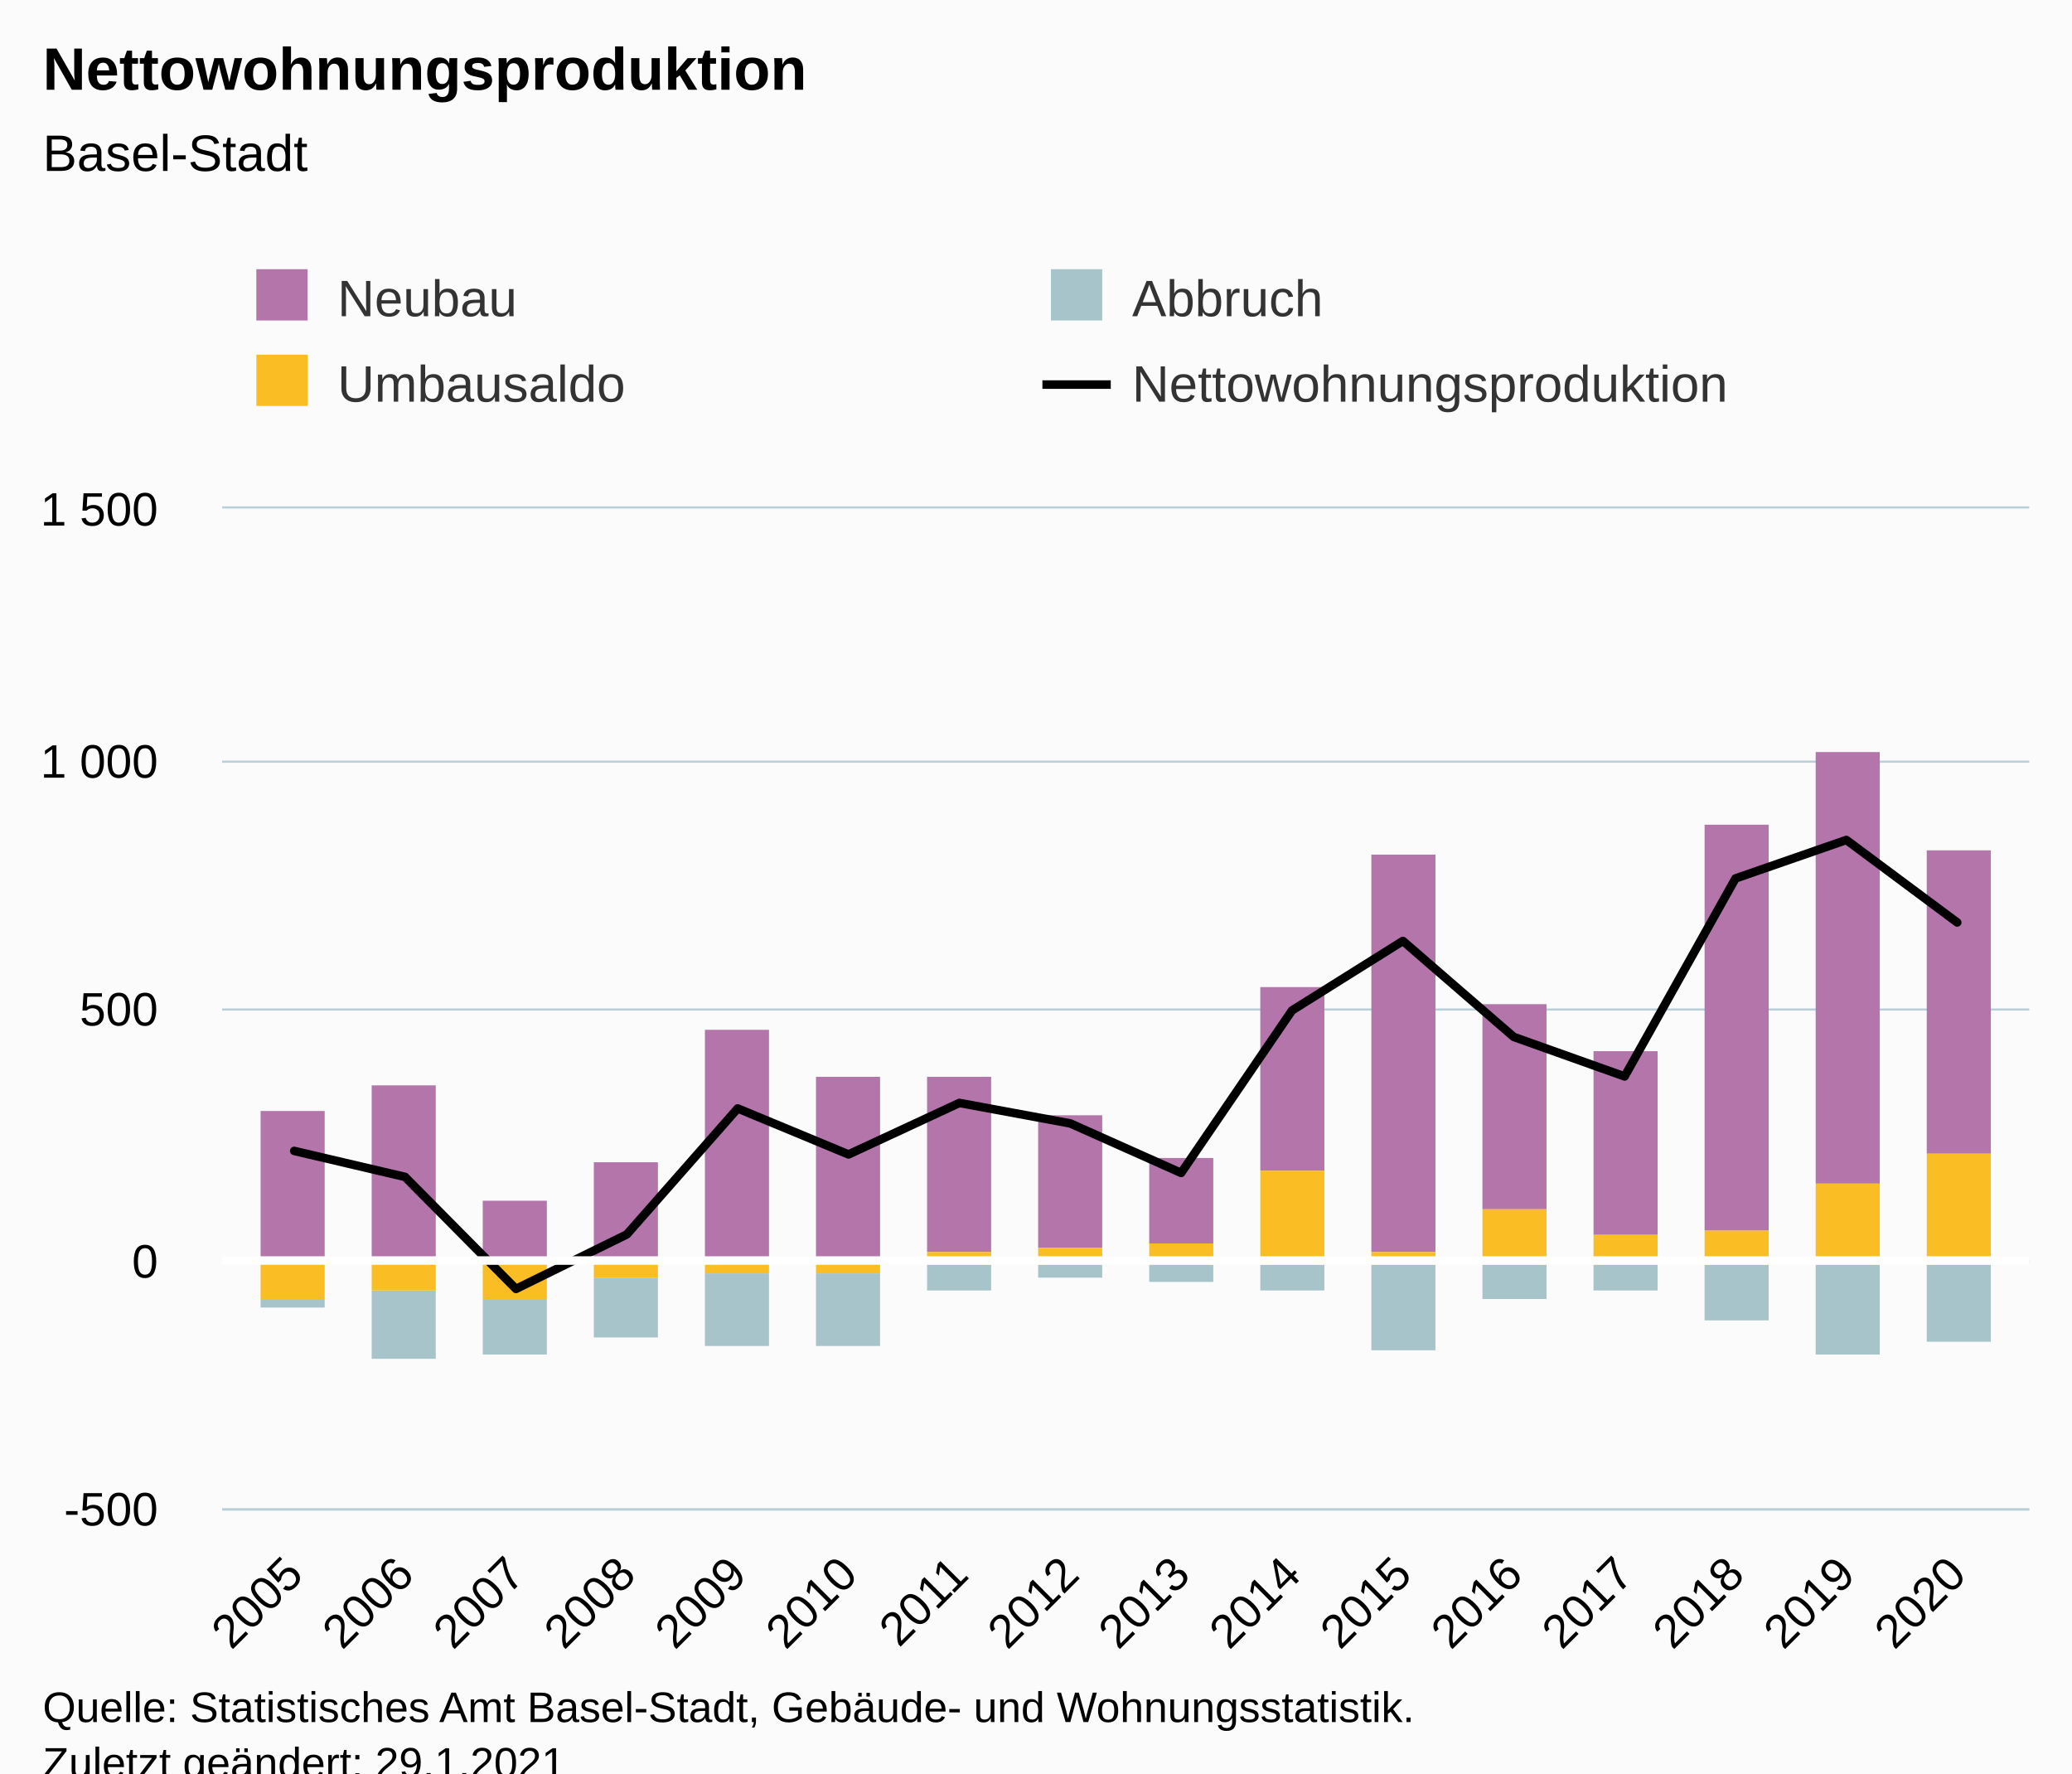
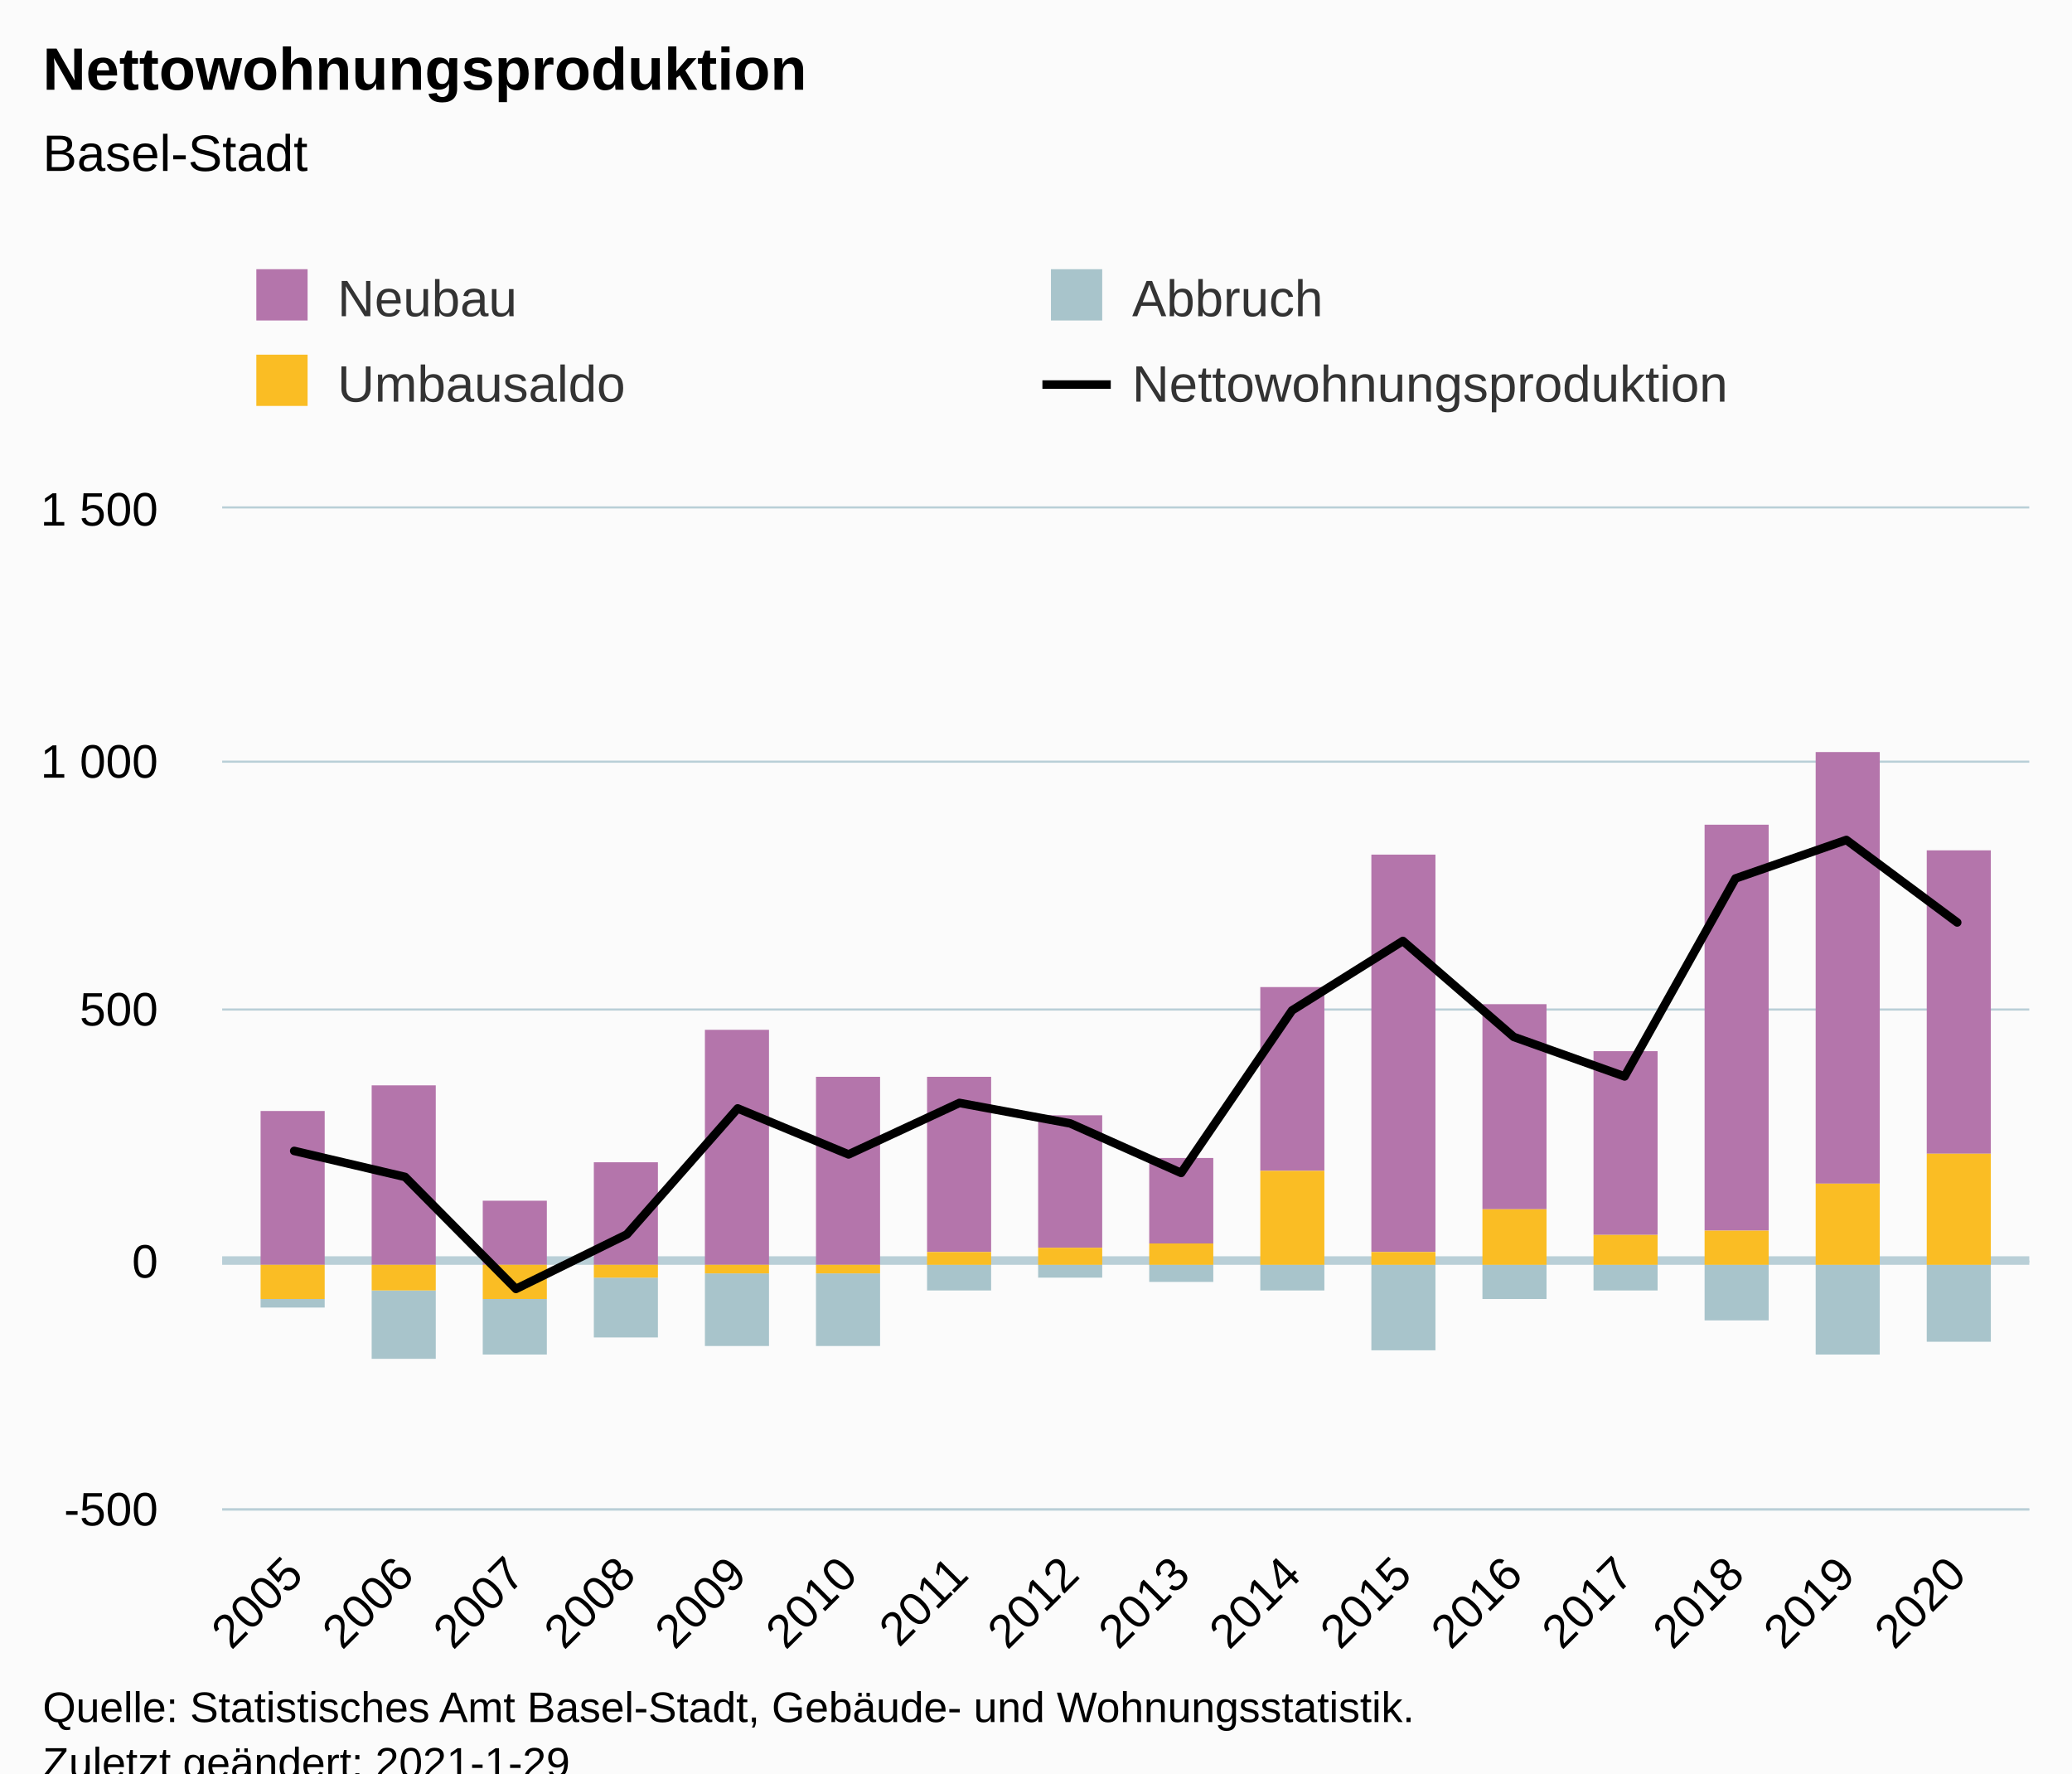
<svg xmlns="http://www.w3.org/2000/svg" version="1.1" class="highcharts-root" style="font-family:Arial;font-size:12px;" viewBox="0 0 485 415">
  <defs>
-     <clipPath id="highcharts-8kx8trd-71-">
+     <clipPath id="highcharts-87odybd-71-">
      <rect x="0" y="0" width="423" height="234" fill="none" />
    </clipPath>
-     <clipPath id="highcharts-8kx8trd-88-">
+     <clipPath id="highcharts-87odybd-88-">
      <rect x="0" y="0" width="423" height="234" fill="none" />
    </clipPath>
-     <clipPath id="highcharts-8kx8trd-137-">
+     <clipPath id="highcharts-87odybd-137-">
      <rect x="52" y="119" width="423" height="234" fill="none" />
    </clipPath>
  </defs>
  <rect fill="#fbfbfb" class="highcharts-background" x="0" y="0" width="485" height="428" rx="0" ry="0" />
  <rect fill="none" class="highcharts-plot-background" x="52" y="119" width="423" height="234" />
  <g class="highcharts-pane-group" data-z-index="0" />
+   <g class="highcharts-plot-lines-0" data-z-index="0">
+     <path fill="none" class="highcharts-plot-line " stroke="#B9CFD7" stroke-width="2" d="M 52 295 L 475 295" />
+   </g>
  <g class="highcharts-grid highcharts-xaxis-grid" data-z-index="1">
    <path fill="none" data-z-index="1" class="highcharts-grid-line" d="M 68.5 119 L 68.5 353" opacity="1" />
    <path fill="none" data-z-index="1" class="highcharts-grid-line" d="M 94.5 119 L 94.5 353" opacity="1" />
    <path fill="none" data-z-index="1" class="highcharts-grid-line" d="M 120.5 119 L 120.5 353" opacity="1" />
    <path fill="none" data-z-index="1" class="highcharts-grid-line" d="M 146.5 119 L 146.5 353" opacity="1" />
    <path fill="none" data-z-index="1" class="highcharts-grid-line" d="M 172.5 119 L 172.5 353" opacity="1" />
    <path fill="none" data-z-index="1" class="highcharts-grid-line" d="M 198.5 119 L 198.5 353" opacity="1" />
    <path fill="none" data-z-index="1" class="highcharts-grid-line" d="M 224.5 119 L 224.5 353" opacity="1" />
    <path fill="none" data-z-index="1" class="highcharts-grid-line" d="M 250.5 119 L 250.5 353" opacity="1" />
    <path fill="none" data-z-index="1" class="highcharts-grid-line" d="M 275.5 119 L 275.5 353" opacity="1" />
    <path fill="none" data-z-index="1" class="highcharts-grid-line" d="M 301.5 119 L 301.5 353" opacity="1" />
    <path fill="none" data-z-index="1" class="highcharts-grid-line" d="M 327.5 119 L 327.5 353" opacity="1" />
    <path fill="none" data-z-index="1" class="highcharts-grid-line" d="M 353.5 119 L 353.5 353" opacity="1" />
    <path fill="none" data-z-index="1" class="highcharts-grid-line" d="M 379.5 119 L 379.5 353" opacity="1" />
    <path fill="none" data-z-index="1" class="highcharts-grid-line" d="M 405.5 119 L 405.5 353" opacity="1" />
    <path fill="none" data-z-index="1" class="highcharts-grid-line" d="M 431.5 119 L 431.5 353" opacity="1" />
    <path fill="none" data-z-index="1" class="highcharts-grid-line" d="M 457.5 119 L 457.5 353" opacity="1" />
  </g>
  <g class="highcharts-grid highcharts-yaxis-grid" data-z-index="1">
    <path fill="none" stroke="#B9CFD7" stroke-width="0.5" data-z-index="1" class="highcharts-grid-line" d="M 52 353.25 L 475 353.25" opacity="1" />
    <path fill="none" stroke="#B9CFD7" stroke-width="0.5" data-z-index="1" class="highcharts-grid-line" d="M 52 295.25 L 475 295.25" opacity="1" />
    <path fill="none" stroke="#B9CFD7" stroke-width="0.5" data-z-index="1" class="highcharts-grid-line" d="M 52 236.25 L 475 236.25" opacity="1" />
    <path fill="none" stroke="#B9CFD7" stroke-width="0.5" data-z-index="1" class="highcharts-grid-line" d="M 52 178.25 L 475 178.25" opacity="1" />
    <path fill="none" stroke="#B9CFD7" stroke-width="0.5" data-z-index="1" class="highcharts-grid-line" d="M 52 118.75 L 475 118.75" opacity="1" />
  </g>
  <rect fill="none" class="highcharts-plot-border" data-z-index="1" x="52" y="119" width="423" height="234" />
  <g class="highcharts-axis highcharts-xaxis" data-z-index="2">
    <path fill="none" class="highcharts-axis-line" stroke="#B9CFD7" stroke-width="0.5" data-z-index="7" d="M 52 353.25 L 475 353.25" />
  </g>
  <g class="highcharts-axis highcharts-yaxis" data-z-index="2">
    <path fill="none" class="highcharts-axis-line" data-z-index="7" d="M 52 119 L 52 353" />
  </g>
  <g class="highcharts-series-group" data-z-index="3">
-     <g class="highcharts-series highcharts-series-0 highcharts-column-series" data-z-index="0.1" opacity="1" transform="translate(52,119) scale(1 1)" clip-path="url(#highcharts-8kx8trd-88-)">
+     <g class="highcharts-series highcharts-series-0 highcharts-column-series" data-z-index="0.1" opacity="1" transform="translate(52,119) scale(1 1)" clip-path="url(#highcharts-87odybd-88-)">
      <rect x="9" y="141" width="15" height="36" fill="#b475ab" opacity="1" class="highcharts-point" />
      <rect x="35" y="135" width="15" height="42" fill="#b475ab" opacity="1" class="highcharts-point" />
      <rect x="61" y="162" width="15" height="15" fill="#b475ab" opacity="1" class="highcharts-point" />
      <rect x="87" y="153" width="15" height="24" fill="#b475ab" opacity="1" class="highcharts-point" />
      <rect x="113" y="122" width="15" height="55" fill="#b475ab" opacity="1" class="highcharts-point" />
      <rect x="139" y="133" width="15" height="44" fill="#b475ab" opacity="1" class="highcharts-point" />
      <rect x="165" y="133" width="15" height="41" fill="#b475ab" opacity="1" class="highcharts-point" />
      <rect x="191" y="142" width="15" height="31" fill="#b475ab" opacity="1" class="highcharts-point" />
      <rect x="217" y="152" width="15" height="20" fill="#b475ab" opacity="1" class="highcharts-point" />
      <rect x="243" y="112" width="15" height="43" fill="#b475ab" opacity="1" class="highcharts-point" />
      <rect x="269" y="81" width="15" height="93" fill="#b475ab" opacity="1" class="highcharts-point" />
      <rect x="295" y="116" width="15" height="48" fill="#b475ab" opacity="1" class="highcharts-point" />
      <rect x="321" y="127" width="15" height="43" fill="#b475ab" opacity="1" class="highcharts-point" />
      <rect x="347" y="74" width="15" height="95" fill="#b475ab" opacity="1" class="highcharts-point" />
      <rect x="373" y="57" width="15" height="101" fill="#b475ab" opacity="1" class="highcharts-point" />
      <rect x="399" y="80" width="15" height="71" fill="#b475ab" opacity="1" class="highcharts-point" />
    </g>
    <g class="highcharts-markers highcharts-series-0 highcharts-column-series" data-z-index="0.1" opacity="1" transform="translate(52,119) scale(1 1)" clip-path="none" />
-     <g class="highcharts-series highcharts-series-1 highcharts-column-series" data-z-index="0.1" opacity="1" transform="translate(52,119) scale(1 1)" clip-path="url(#highcharts-8kx8trd-88-)">
+     <g class="highcharts-series highcharts-series-1 highcharts-column-series" data-z-index="0.1" opacity="1" transform="translate(52,119) scale(1 1)" clip-path="url(#highcharts-87odybd-88-)">
      <rect x="9" y="185" width="15" height="2" fill="#a8c4cb" opacity="1" class="highcharts-point highcharts-negative" />
      <rect x="35" y="183" width="15" height="16" fill="#a8c4cb" opacity="1" class="highcharts-point highcharts-negative" />
      <rect x="61" y="185" width="15" height="13" fill="#a8c4cb" opacity="1" class="highcharts-point highcharts-negative" />
      <rect x="87" y="180" width="15" height="14" fill="#a8c4cb" opacity="1" class="highcharts-point highcharts-negative" />
      <rect x="113" y="179" width="15" height="17" fill="#a8c4cb" opacity="1" class="highcharts-point highcharts-negative" />
      <rect x="139" y="179" width="15" height="17" fill="#a8c4cb" opacity="1" class="highcharts-point highcharts-negative" />
      <rect x="165" y="177" width="15" height="6" fill="#a8c4cb" opacity="1" class="highcharts-point highcharts-negative" />
      <rect x="191" y="177" width="15" height="3" fill="#a8c4cb" opacity="1" class="highcharts-point highcharts-negative" />
      <rect x="217" y="177" width="15" height="4" fill="#a8c4cb" opacity="1" class="highcharts-point highcharts-negative" />
      <rect x="243" y="177" width="15" height="6" fill="#a8c4cb" opacity="1" class="highcharts-point highcharts-negative" />
      <rect x="269" y="177" width="15" height="20" fill="#a8c4cb" opacity="1" class="highcharts-point highcharts-negative" />
      <rect x="295" y="177" width="15" height="8" fill="#a8c4cb" opacity="1" class="highcharts-point highcharts-negative" />
      <rect x="321" y="177" width="15" height="6" fill="#a8c4cb" opacity="1" class="highcharts-point highcharts-negative" />
      <rect x="347" y="177" width="15" height="13" fill="#a8c4cb" opacity="1" class="highcharts-point highcharts-negative" />
      <rect x="373" y="177" width="15" height="21" fill="#a8c4cb" opacity="1" class="highcharts-point highcharts-negative" />
      <rect x="399" y="177" width="15" height="18" fill="#a8c4cb" opacity="1" class="highcharts-point highcharts-negative" />
    </g>
    <g class="highcharts-markers highcharts-series-1 highcharts-column-series" data-z-index="0.1" opacity="1" transform="translate(52,119) scale(1 1)" clip-path="none" />
-     <g class="highcharts-series highcharts-series-2 highcharts-column-series" data-z-index="0.1" opacity="1" transform="translate(52,119) scale(1 1)" clip-path="url(#highcharts-8kx8trd-88-)">
+     <g class="highcharts-series highcharts-series-2 highcharts-column-series" data-z-index="0.1" opacity="1" transform="translate(52,119) scale(1 1)" clip-path="url(#highcharts-87odybd-88-)">
      <rect x="9" y="177" width="15" height="8" fill="#fabd24" opacity="1" class="highcharts-point highcharts-negative" />
      <rect x="35" y="177" width="15" height="6" fill="#fabd24" opacity="1" class="highcharts-point highcharts-negative" />
      <rect x="61" y="177" width="15" height="8" fill="#fabd24" opacity="1" class="highcharts-point highcharts-negative" />
      <rect x="87" y="177" width="15" height="3" fill="#fabd24" opacity="1" class="highcharts-point highcharts-negative" />
      <rect x="113" y="177" width="15" height="2" fill="#fabd24" opacity="1" class="highcharts-point highcharts-negative" />
      <rect x="139" y="177" width="15" height="2" fill="#fabd24" opacity="1" class="highcharts-point highcharts-negative" />
      <rect x="165" y="174" width="15" height="3" fill="#fabd24" opacity="1" class="highcharts-point" />
      <rect x="191" y="173" width="15" height="4" fill="#fabd24" opacity="1" class="highcharts-point" />
      <rect x="217" y="172" width="15" height="5" fill="#fabd24" opacity="1" class="highcharts-point" />
      <rect x="243" y="155" width="15" height="22" fill="#fabd24" opacity="1" class="highcharts-point" />
      <rect x="269" y="174" width="15" height="3" fill="#fabd24" opacity="1" class="highcharts-point" />
      <rect x="295" y="164" width="15" height="13" fill="#fabd24" opacity="1" class="highcharts-point" />
      <rect x="321" y="170" width="15" height="7" fill="#fabd24" opacity="1" class="highcharts-point" />
      <rect x="347" y="169" width="15" height="8" fill="#fabd24" opacity="1" class="highcharts-point" />
      <rect x="373" y="158" width="15" height="19" fill="#fabd24" opacity="1" class="highcharts-point" />
      <rect x="399" y="151" width="15" height="26" fill="#fabd24" opacity="1" class="highcharts-point" />
    </g>
    <g class="highcharts-markers highcharts-series-2 highcharts-column-series" data-z-index="0.1" opacity="1" transform="translate(52,119) scale(1 1)" clip-path="none" />
-     <g class="highcharts-series highcharts-series-3 highcharts-line-series" data-z-index="0.1" opacity="1" transform="translate(52,119) scale(1 1)" clip-path="url(#highcharts-8kx8trd-88-)">
+     <g class="highcharts-series highcharts-series-3 highcharts-line-series" data-z-index="0.1" opacity="1" transform="translate(52,119) scale(1 1)" clip-path="url(#highcharts-87odybd-88-)">
      <path fill="none" d="M 16.868 150.345 L 42.819 156.429 L 68.77 182.637 L 94.721 169.884 L 120.672 140.4 L 146.623 151.164 L 172.574 139.113 L 198.525 143.91 L 224.475 155.493 L 250.426 117.468 L 276.377 101.205 L 302.328 123.669 L 328.279 132.912 L 354.23 86.58 L 380.181 77.571 L 406.132 96.876" class="highcharts-graph" data-z-index="1" stroke="#000000" stroke-width="2" stroke-linejoin="round" stroke-linecap="round" />
    </g>
    <g class="highcharts-markers highcharts-series-3 highcharts-line-series" data-z-index="0.1" opacity="1" transform="translate(52,119) scale(1 1)" clip-path="none" />
  </g>
  <text x="10" text-anchor="start" class="highcharts-title" data-z-index="4" style="color:#000000;font-size:14px;font-weight:bold;fill:#000000;" y="21">
    <tspan>Nettowohnungsproduktion</tspan>
  </text>
  <text x="10" text-anchor="start" class="highcharts-subtitle" data-z-index="4" style="color:#000000;font-size:12px;font-weight:normal;fill:#000000;" y="40">
    <tspan>Basel-Stadt</tspan>
  </text>
  <text x="10" text-anchor="start" class="highcharts-caption" data-z-index="4" style="color:#666666;fill:#666666;" y="400" />
-   <g class="highcharts-plot-lines-4" data-z-index="4">
-     <path fill="none" class="highcharts-plot-line " stroke="white" stroke-width="2" d="M 52 295 L 475 295" />
-   </g>
  <g class="highcharts-legend" data-z-index="7" transform="translate(50,56)">
    <rect fill="none" class="highcharts-legend-box" rx="0" ry="0" x="0" y="0" width="368" height="51" visibility="visible" />
    <g data-z-index="1">
      <g>
        <g class="highcharts-legend-item highcharts-column-series highcharts-color-undefined highcharts-series-0" data-z-index="1" transform="translate(8,3)">
          <text x="21" style="color:#333333;cursor:pointer;font-size:12px;font-weight:normal;fill:#333333;" text-anchor="start" data-z-index="2" y="15">
            <tspan>Neubau</tspan>
          </text>
          <rect x="2" y="4" width="12" height="12" fill="#b475ab" class="highcharts-point" data-z-index="3" />
        </g>
        <g class="highcharts-legend-item highcharts-column-series highcharts-color-undefined highcharts-series-1" data-z-index="1" transform="translate(194,3)">
          <text x="21" y="15" style="color:#333333;cursor:pointer;font-size:12px;font-weight:normal;fill:#333333;" text-anchor="start" data-z-index="2">
            <tspan>Abbruch</tspan>
          </text>
          <rect x="2" y="4" width="12" height="12" fill="#a8c4cb" class="highcharts-point" data-z-index="3" />
        </g>
        <g class="highcharts-legend-item highcharts-column-series highcharts-color-undefined highcharts-series-2" data-z-index="1" transform="translate(8,23)">
          <text x="21" y="15" style="color:#333333;cursor:pointer;font-size:12px;font-weight:normal;fill:#333333;" text-anchor="start" data-z-index="2">
            <tspan>Umbausaldo</tspan>
          </text>
          <rect x="2" y="4" width="12" height="12" fill="#fabd24" class="highcharts-point" data-z-index="3" />
        </g>
        <g class="highcharts-legend-item highcharts-line-series highcharts-color-undefined highcharts-series-3" data-z-index="1" transform="translate(194,23)">
          <path fill="none" d="M 0 11 L 16 11" class="highcharts-graph" stroke="#000000" stroke-width="2" />
          <text x="21" y="15" style="color:#333333;cursor:pointer;font-size:12px;font-weight:normal;fill:#333333;" text-anchor="start" data-z-index="2">
            <tspan>Nettowohnungsproduktion</tspan>
          </text>
        </g>
      </g>
    </g>
  </g>
  <g class="highcharts-axis-labels highcharts-xaxis-labels" data-z-index="7">
    <text x="71.461" style="color:#000000;cursor:default;font-size:11px;fill:#000000;" text-anchor="end" transform="translate(0,0) rotate(-45 71.46082 369)" y="369" opacity="1">2005</text>
    <text x="97.412" style="color:#000000;cursor:default;font-size:11px;fill:#000000;" text-anchor="end" transform="translate(0,0) rotate(-45 97.41174 369)" y="369" opacity="1">2006</text>
    <text x="123.363" style="color:#000000;cursor:default;font-size:11px;fill:#000000;" text-anchor="end" transform="translate(0,0) rotate(-45 123.3627 369)" y="369" opacity="1">2007</text>
    <text x="149.314" style="color:#000000;cursor:default;font-size:11px;fill:#000000;" text-anchor="end" transform="translate(0,0) rotate(-45 149.3136 369)" y="369" opacity="1">2008</text>
    <text x="175.265" style="color:#000000;cursor:default;font-size:11px;fill:#000000;" text-anchor="end" transform="translate(0,0) rotate(-45 175.2645 369)" y="369" opacity="1">2009</text>
    <text x="201.215" style="color:#000000;cursor:default;font-size:11px;fill:#000000;" text-anchor="end" transform="translate(0,0) rotate(-45 201.2154 369)" y="369" opacity="1">2010</text>
    <text x="227.166" style="color:#000000;cursor:default;font-size:11px;fill:#000000;" text-anchor="end" transform="translate(0,0) rotate(-45 227.1663 369)" y="369" opacity="1">2011</text>
    <text x="253.117" style="color:#000000;cursor:default;font-size:11px;fill:#000000;" text-anchor="end" transform="translate(0,0) rotate(-45 253.1173 369)" y="369" opacity="1">2012</text>
    <text x="279.068" style="color:#000000;cursor:default;font-size:11px;fill:#000000;" text-anchor="end" transform="translate(0,0) rotate(-45 279.0682 369)" y="369" opacity="1">2013</text>
    <text x="305.019" style="color:#000000;cursor:default;font-size:11px;fill:#000000;" text-anchor="end" transform="translate(0,0) rotate(-45 305.0191 369)" y="369" opacity="1">2014</text>
    <text x="330.97" style="color:#000000;cursor:default;font-size:11px;fill:#000000;" text-anchor="end" transform="translate(0,0) rotate(-45 330.97 369)" y="369" opacity="1">2015</text>
    <text x="356.921" style="color:#000000;cursor:default;font-size:11px;fill:#000000;" text-anchor="end" transform="translate(0,0) rotate(-45 356.9209 369)" y="369" opacity="1">2016</text>
    <text x="382.872" style="color:#000000;cursor:default;font-size:11px;fill:#000000;" text-anchor="end" transform="translate(0,0) rotate(-45 382.8719 369)" y="369" opacity="1">2017</text>
    <text x="408.823" style="color:#000000;cursor:default;font-size:11px;fill:#000000;" text-anchor="end" transform="translate(0,0) rotate(-45 408.8228 369)" y="369" opacity="1">2018</text>
    <text x="434.774" style="color:#000000;cursor:default;font-size:11px;fill:#000000;" text-anchor="end" transform="translate(0,0) rotate(-45 434.7737 369)" y="369" opacity="1">2019</text>
    <text x="460.725" style="color:#000000;cursor:default;font-size:11px;fill:#000000;" text-anchor="end" transform="translate(0,0) rotate(-45 460.7246 369)" y="369" opacity="1">2020</text>
  </g>
  <g class="highcharts-axis-labels highcharts-yaxis-labels" data-z-index="7">
    <text x="37" style="color:#000000;cursor:default;font-size:11px;fill:#000000;" text-anchor="end" transform="translate(0,0)" y="357" opacity="1">-500</text>
    <text x="37" style="color:#000000;cursor:default;font-size:11px;fill:#000000;" text-anchor="end" transform="translate(0,0)" y="299" opacity="1">0</text>
    <text x="37" style="color:#000000;cursor:default;font-size:11px;fill:#000000;" text-anchor="end" transform="translate(0,0)" y="240" opacity="1">500</text>
    <text x="37" style="color:#000000;cursor:default;font-size:11px;fill:#000000;" text-anchor="end" transform="translate(0,0)" y="182" opacity="1">
      <tspan>1 000</tspan>
    </text>
    <text x="37" style="color:#000000;cursor:default;font-size:11px;fill:#000000;" text-anchor="end" transform="translate(0,0)" y="123" opacity="1">
      <tspan>1 500</tspan>
    </text>
  </g>
  <text x="10" class="highcharts-credits" text-anchor="start" data-z-index="8" style="cursor:default;color:#000000;font-size:10px;fill:#000000;" y="403">
    <tspan>Quelle: Statistisches Amt Basel-Stadt, Gebäude- und Wohnungsstatistik.</tspan>
-     <tspan x="10" dy="13">Zuletzt geändert: 29.1.2021</tspan>
+     <tspan x="10" dy="13">Zuletzt geändert: 2021-1-29</tspan>
  </text>
-   <g class="highcharts-control-points" data-z-index="99" clip-path="url(#highcharts-8kx8trd-137-)" />
+   <g class="highcharts-control-points" data-z-index="99" clip-path="url(#highcharts-87odybd-137-)" />
</svg>
